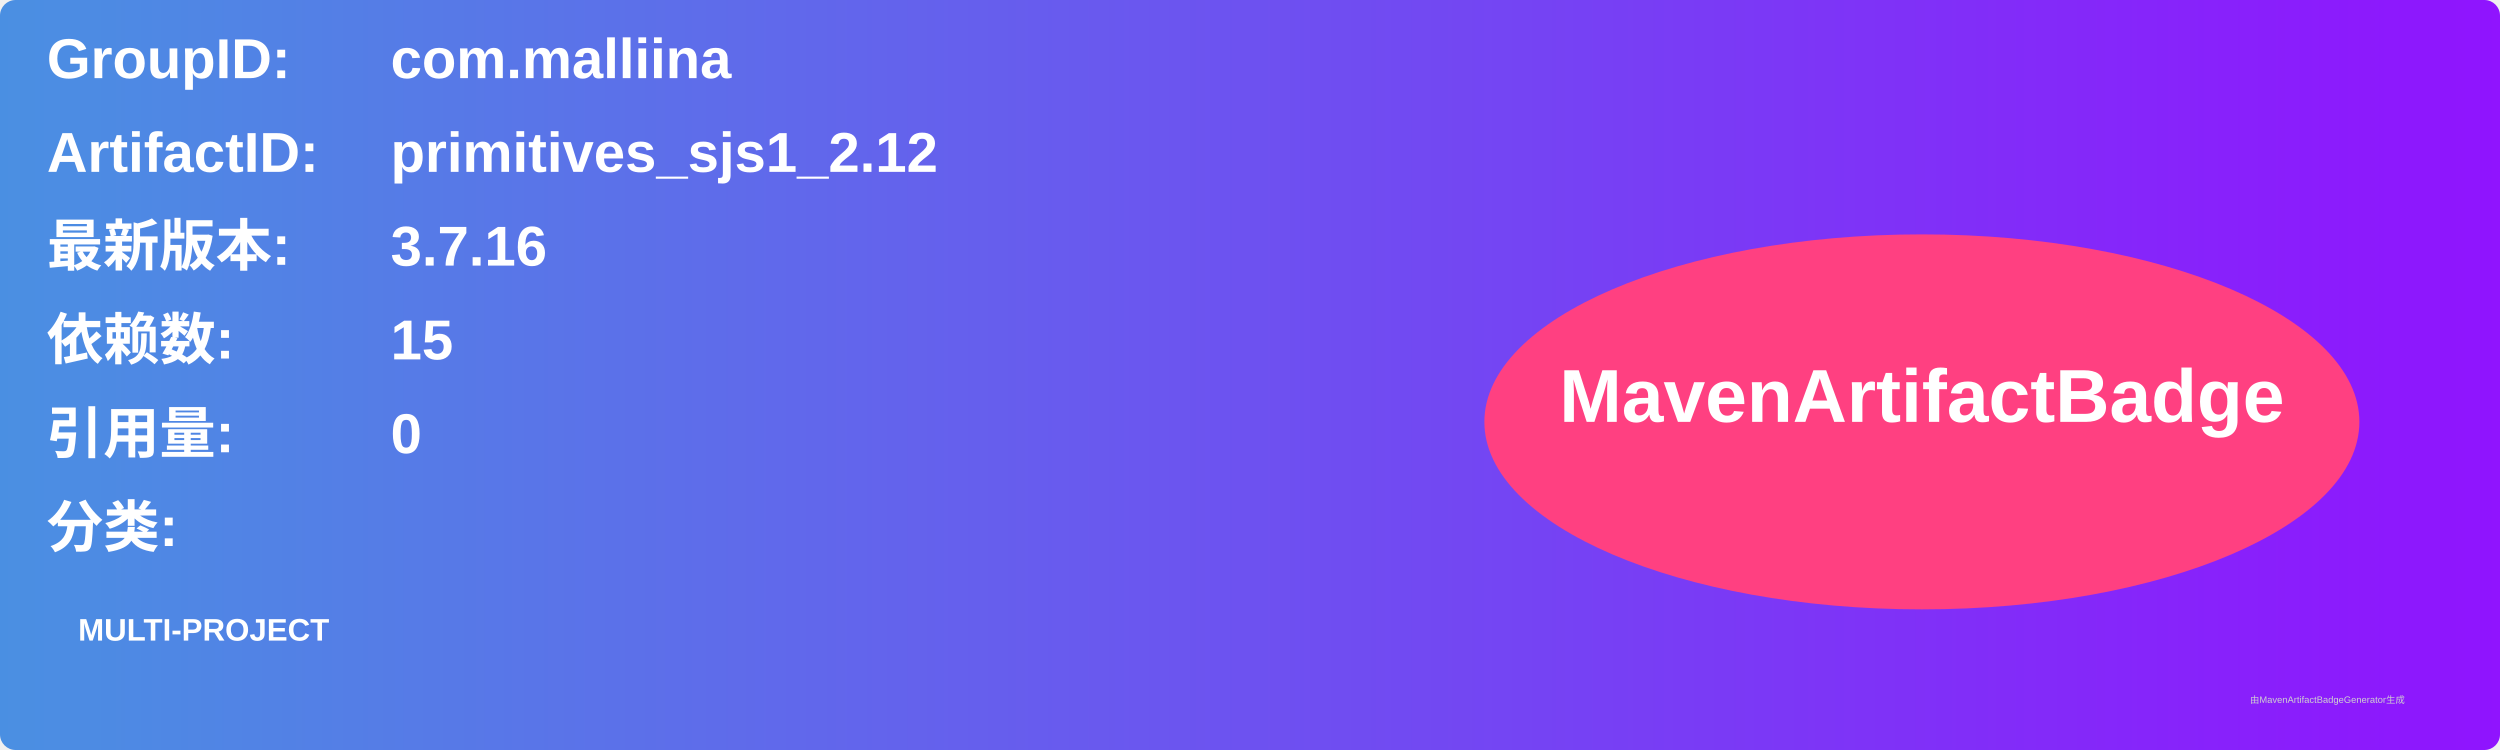
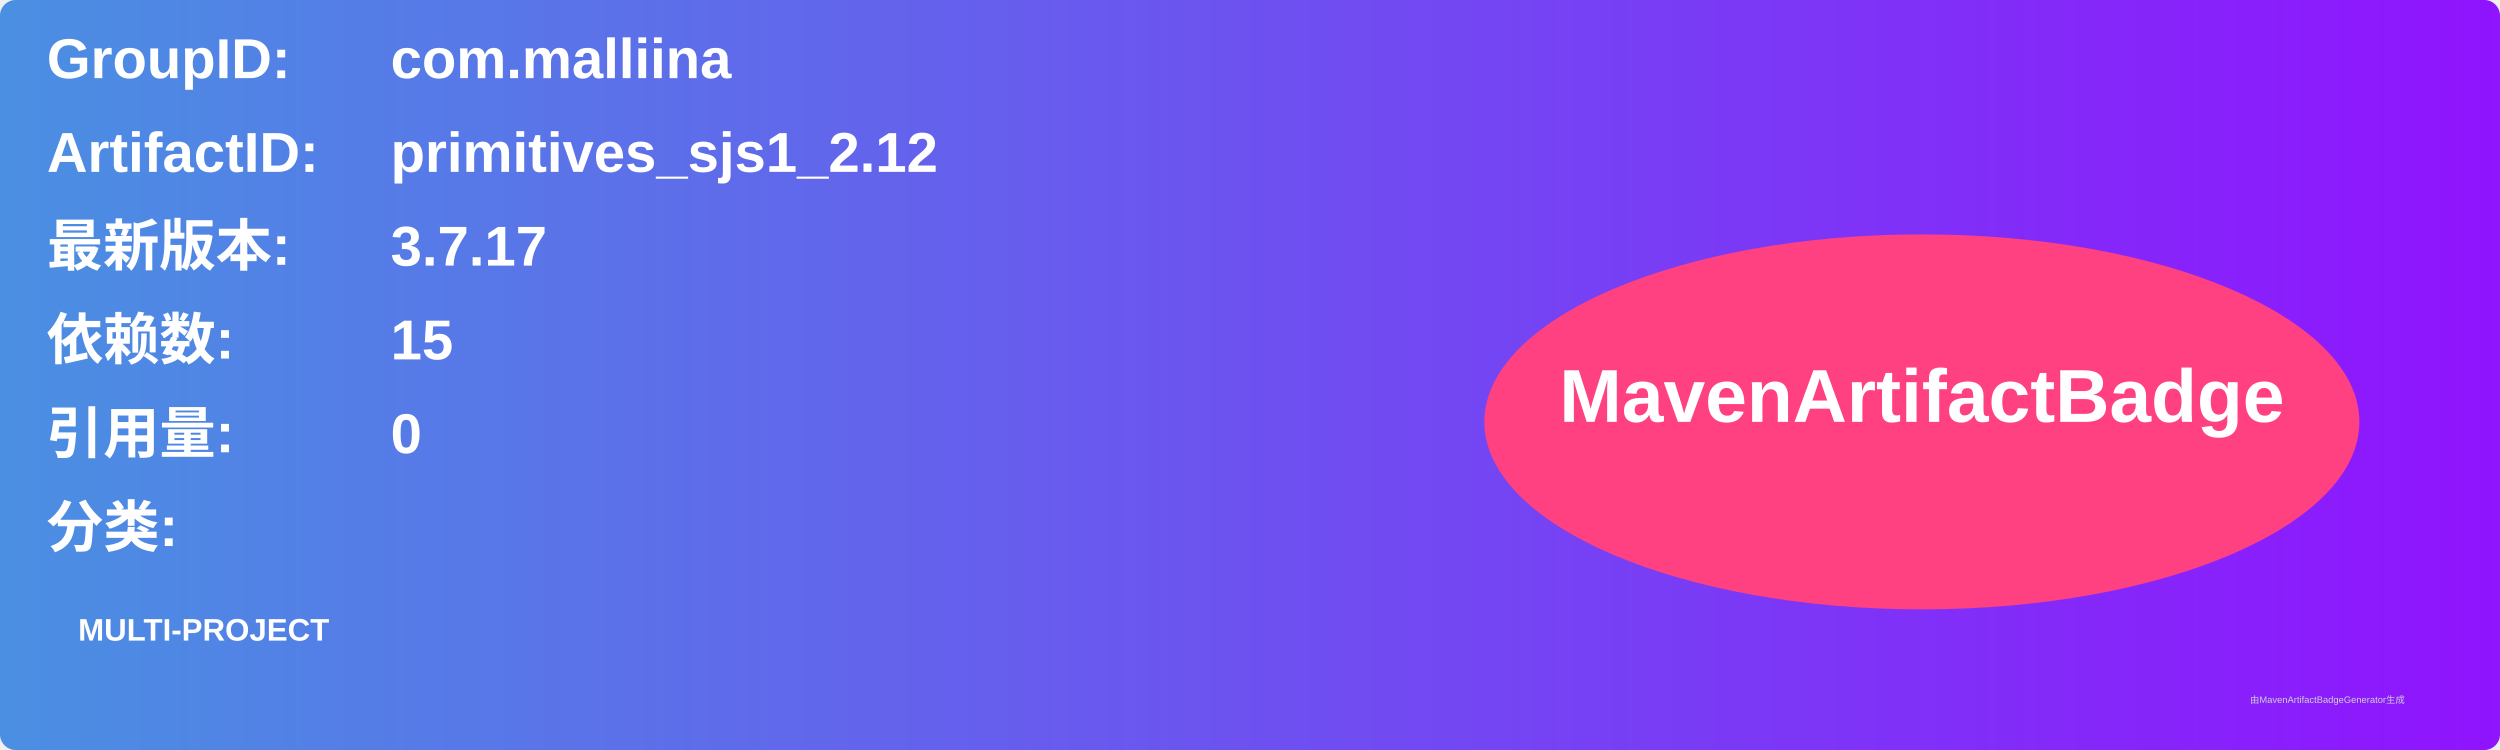
<svg xmlns="http://www.w3.org/2000/svg" width="800" height="240" viewBox="0 0 800 240">
  <linearGradient id="grad" x1="0%" y1="0%" x2="100%" y2="0%">
    <stop offset="0%" stop-color="#4a90e2" />
    <stop offset="100%" stop-color="#9013fe" />
  </linearGradient>
  <rect width="100%" height="100%" rx="5" ry="5" fill="url(#grad)" />
  <g transform="translate(15, 15)">
    <text x="0" y="10" font-family="Arial" font-size="18" fill="white" font-weight="bold" width="260">GroupID:</text>
    <text x="110" y="10" font-family="Arial" font-size="18" fill="white" font-weight="bold" width="460">com.malliina</text>
    <text x="0" y="40" font-family="Arial" font-size="18" fill="white" font-weight="bold" width="260">ArtifactID:</text>
    <text x="110" y="40" font-family="Arial" font-size="18" fill="white" font-weight="bold" width="460">primitives_sjs1_2.12</text>
    <text x="0" y="70" font-family="Arial" font-size="18" fill="white" font-weight="bold">最新版本:</text>
    <text x="110" y="70" font-family="Arial" font-size="18" fill="white" font-weight="bold">
-       <tspan font-weight="bold">3.7.16</tspan>
+       <tspan font-weight="bold">3.7.17</tspan>
    </text>
    <text x="0" y="100" font-family="Arial" font-size="18" fill="white" font-weight="bold">依赖数: </text>
    <text x="110" y="100" font-family="Arial" font-size="18" fill="white">
      <tspan font-weight="bold">15</tspan>
    </text>
    <text x="0" y="130" font-family="Arial" font-size="18" fill="white" font-weight="bold">引用量: </text>
    <text x="110" y="130" font-family="Arial" font-size="18" fill="white">
      <tspan font-weight="bold">0</tspan>
    </text>
    <text x="0" y="160" font-family="Arial" font-size="18" fill="white" font-weight="bold">分类:</text>
    <text x="10" y="190" font-family="Arial" font-size="10" fill="white">
      <tspan font-weight="bold">MULTI-PROJECT</tspan>
    </text>
    <ellipse cx="600" cy="120" rx="140" ry="60" fill="#ff4081" />
    <text x="600" y="120" text-anchor="middle" font-family="Arial" font-size="24" fill="white" font-weight="bold">MavenArtifactBadge</text>
  </g>
  <text x="720" y="225" font-family="Arial" font-size="3" fill="#d0d0d0">由MavenArtifactBadgeGenerator生成</text>
</svg>
